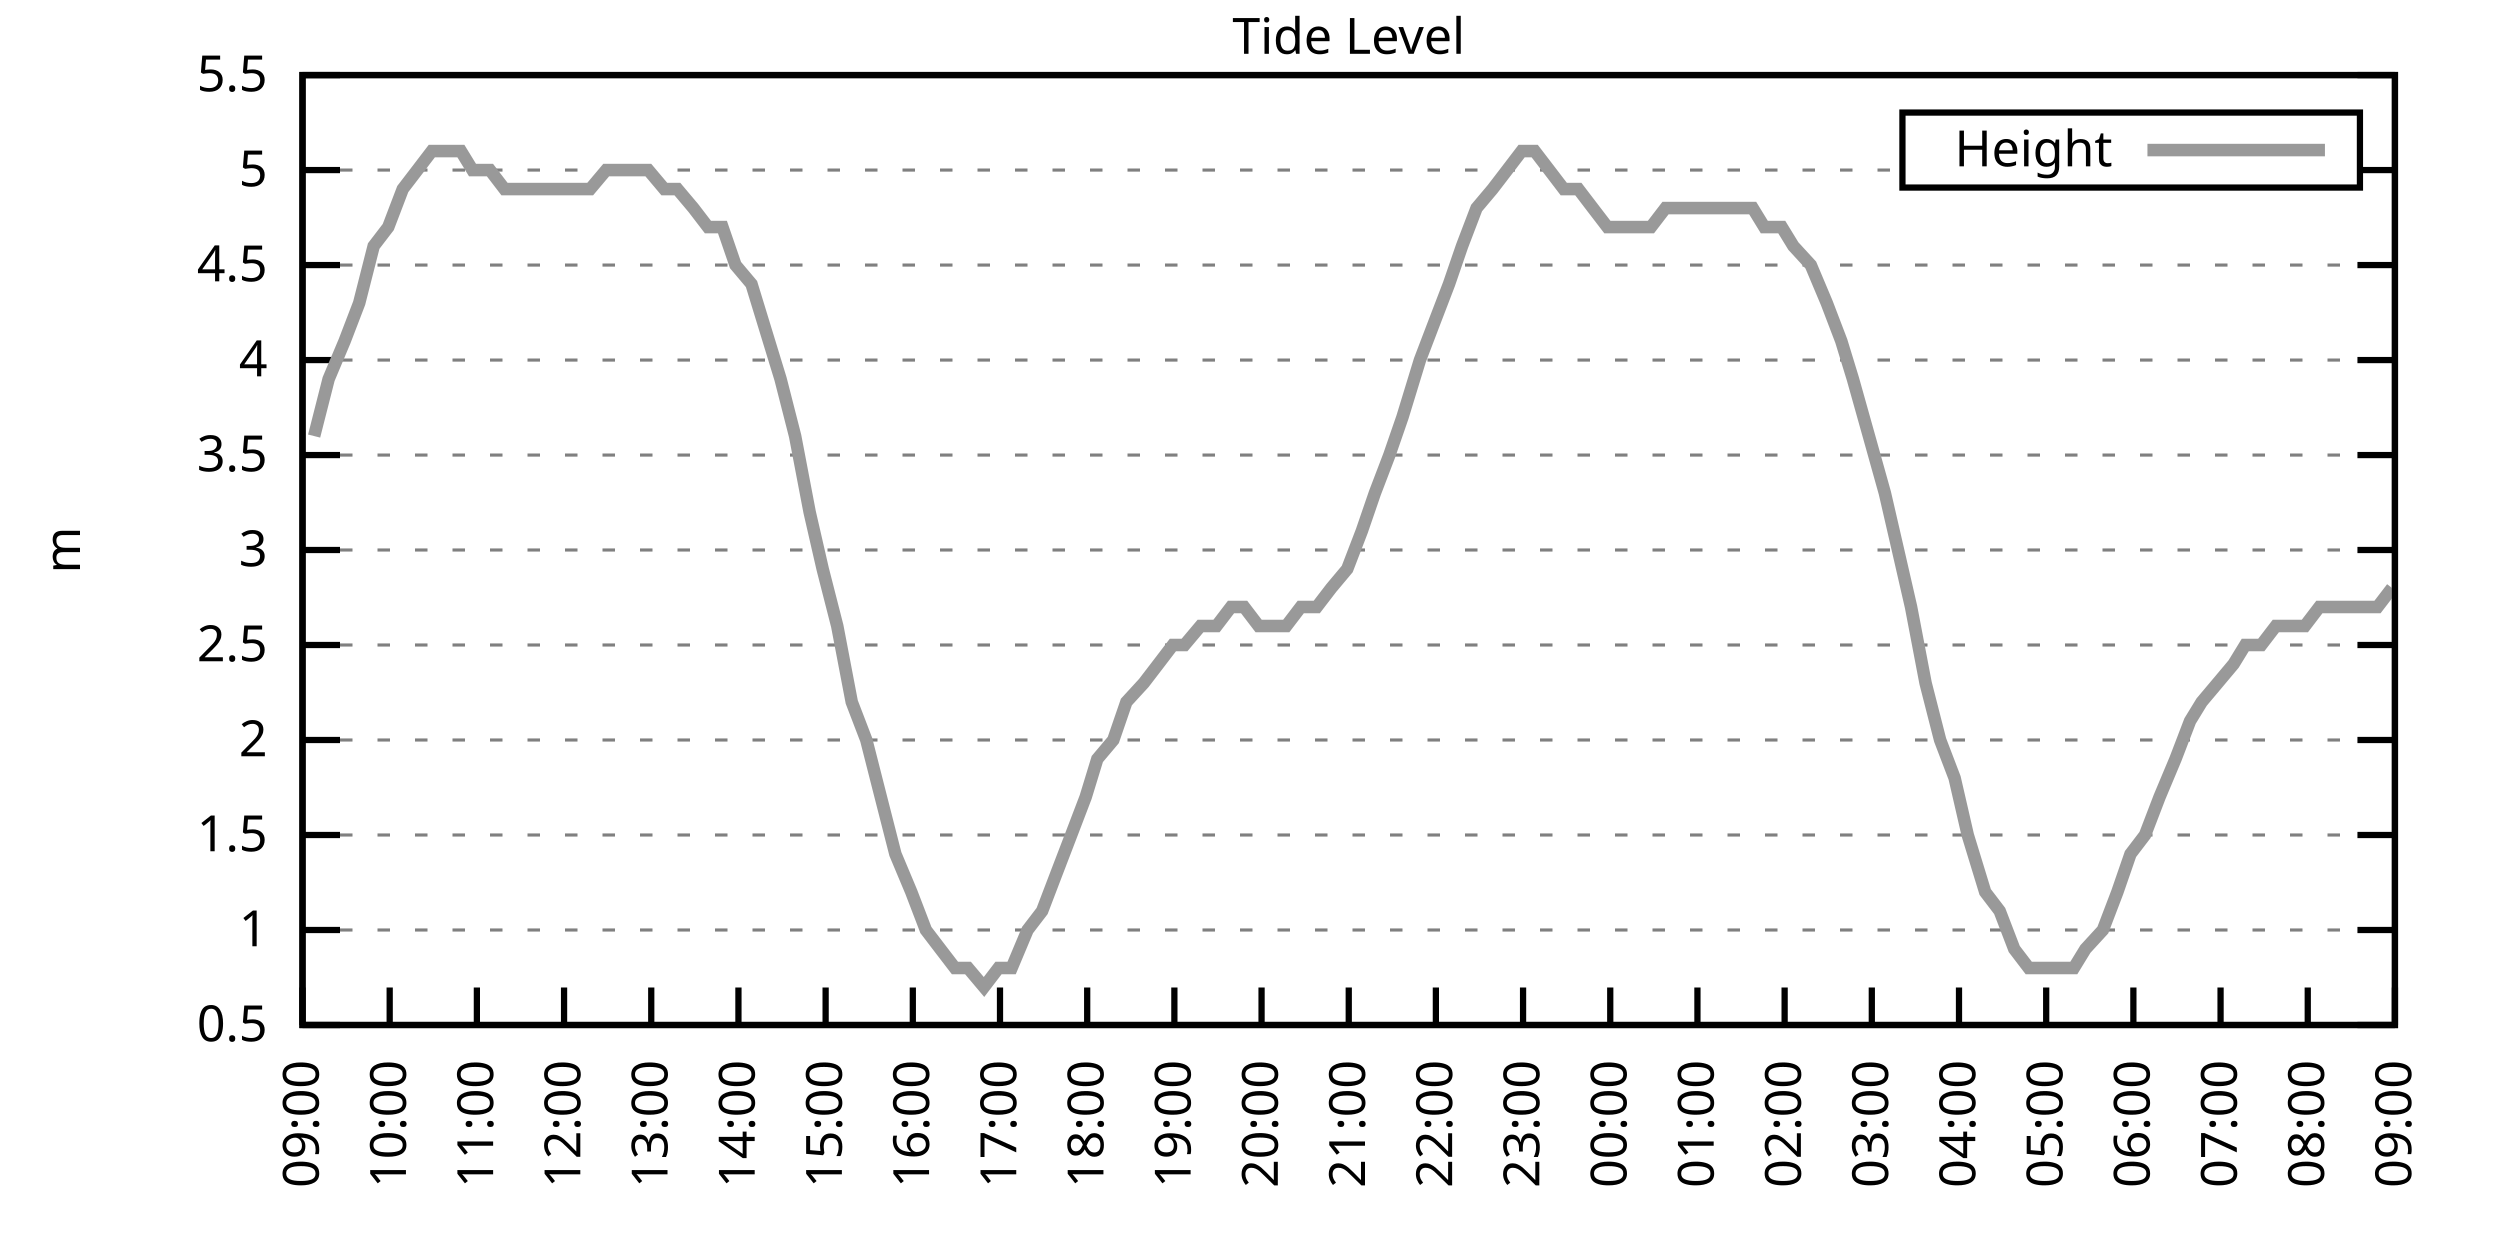
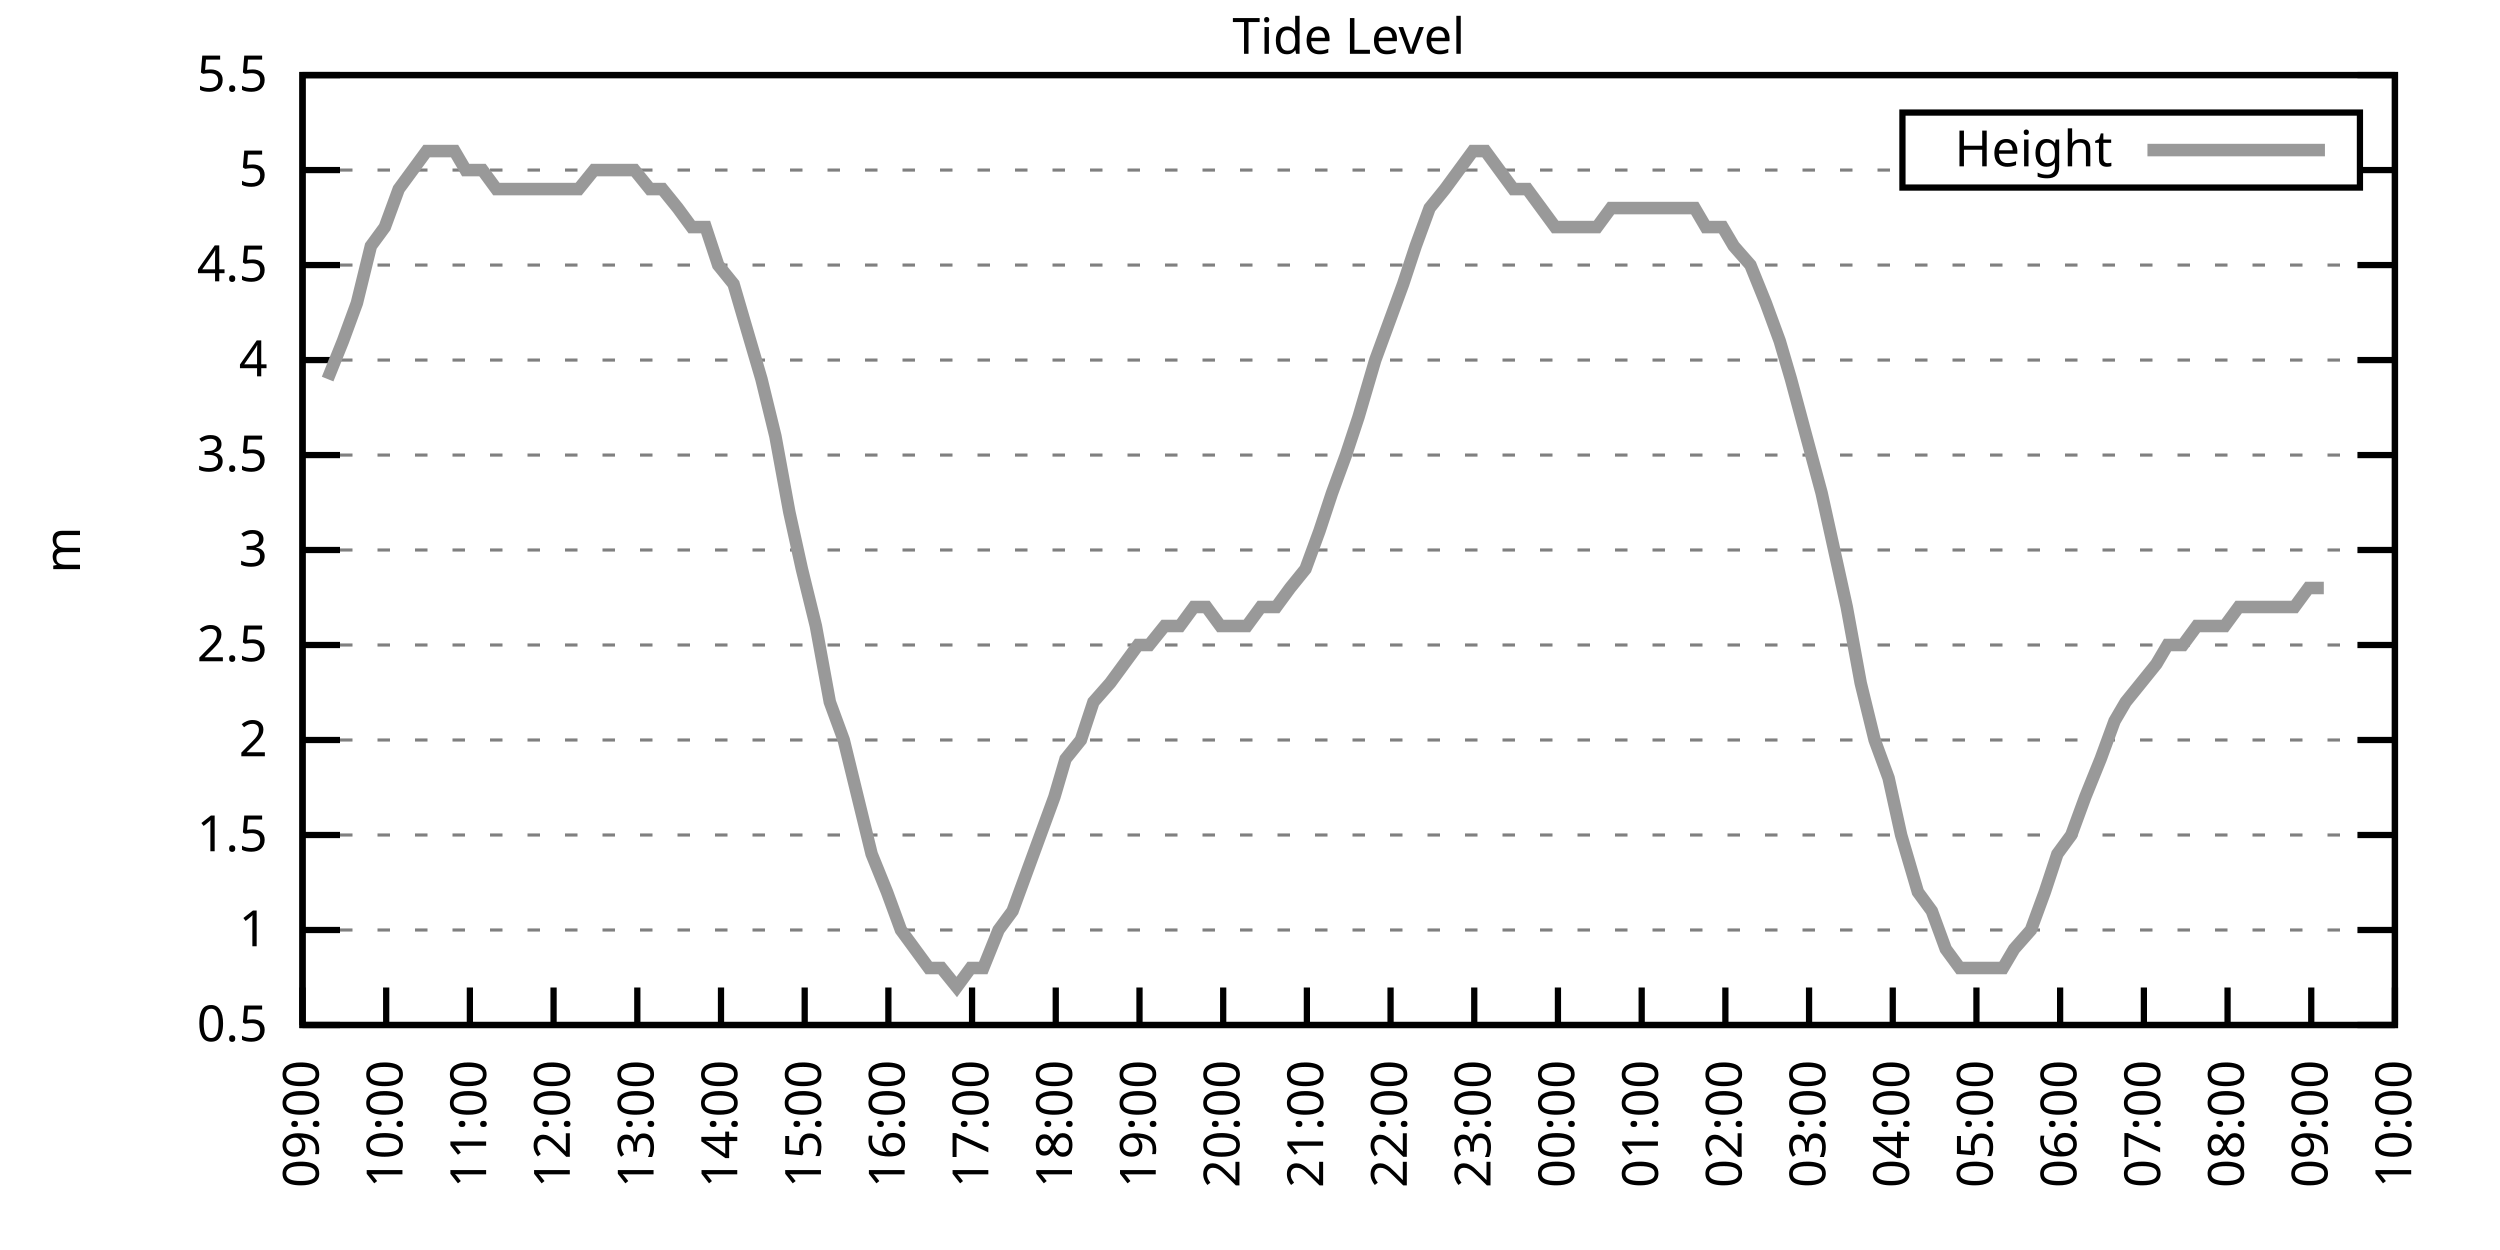
<svg xmlns="http://www.w3.org/2000/svg" xmlns:xlink="http://www.w3.org/1999/xlink" width="400" height="200" viewBox="0 0 400 200">
  <g id="gnuplot_canvas">
    <rect x="0" y="0" width="400" height="200" fill="none" />
    <defs>
      <circle id="gpDot" r="0.5" stroke-width="0.5" stroke="currentColor" />
      <path id="gpPt0" stroke-width="0.333" stroke="currentColor" d="M-1,0 h2 M0,-1 v2" />
      <path id="gpPt1" stroke-width="0.333" stroke="currentColor" d="M-1,-1 L1,1 M1,-1 L-1,1" />
      <path id="gpPt2" stroke-width="0.333" stroke="currentColor" d="M-1,0 L1,0 M0,-1 L0,1 M-1,-1 L1,1 M-1,1 L1,-1" />
      <rect id="gpPt3" stroke-width="0.333" stroke="currentColor" x="-1" y="-1" width="2" height="2" />
      <rect id="gpPt4" stroke-width="0.333" stroke="currentColor" fill="currentColor" x="-1" y="-1" width="2" height="2" />
      <circle id="gpPt5" stroke-width="0.333" stroke="currentColor" cx="0" cy="0" r="1" />
      <use xlink:href="#gpPt5" id="gpPt6" fill="currentColor" stroke="none" />
      <path id="gpPt7" stroke-width="0.333" stroke="currentColor" d="M0,-1.33 L-1.33,0.67 L1.33,0.67 z" />
      <use xlink:href="#gpPt7" id="gpPt8" fill="currentColor" stroke="none" />
      <use xlink:href="#gpPt7" id="gpPt9" stroke="currentColor" transform="rotate(180)" />
      <use xlink:href="#gpPt9" id="gpPt10" fill="currentColor" stroke="none" />
      <use xlink:href="#gpPt3" id="gpPt11" stroke="currentColor" transform="rotate(45)" />
      <use xlink:href="#gpPt11" id="gpPt12" fill="currentColor" stroke="none" />
      <path id="gpPt13" stroke-width="0.333" stroke="currentColor" d="M0,1.330 L1.265,0.411 L0.782,-1.067 L-0.782,-1.076 L-1.265,0.411 z" />
      <use xlink:href="#gpPt13" id="gpPt14" fill="currentColor" stroke="none" />
      <filter id="textbox" filterUnits="objectBoundingBox" x="0" y="0" height="1" width="1">
        <feFlood flood-color="white" flood-opacity="1" result="bgnd" />
        <feComposite in="SourceGraphic" in2="bgnd" operator="atop" />
      </filter>
      <filter id="greybox" filterUnits="objectBoundingBox" x="0" y="0" height="1" width="1">
        <feFlood flood-color="lightgrey" flood-opacity="1" result="grey" />
        <feComposite in="SourceGraphic" in2="grey" operator="atop" />
      </filter>
    </defs>
    <g fill="none" color="white" stroke="currentColor" stroke-width="1.00" stroke-linecap="butt" stroke-linejoin="miter">
</g>
    <g fill="none" color="black" stroke="currentColor" stroke-width="1.00" stroke-linecap="butt" stroke-linejoin="miter">
      <g stroke="none" shape-rendering="crispEdges">
        <polygon fill="rgb(255, 255, 255)" points="48.40,164.00 383.18,164.00 383.18,12.02 48.40,12.02 " />
      </g>
    </g>
    <g fill="none" color="black" stroke="currentColor" stroke-width="1.00" stroke-linecap="butt" stroke-linejoin="miter">
</g>
    <g fill="none" color="black" stroke="black" stroke-width="0.50" stroke-linecap="butt" stroke-linejoin="miter">
</g>
    <g fill="none" color="gray" stroke="currentColor" stroke-width="0.50" stroke-linecap="butt" stroke-linejoin="miter">
      <path stroke="gray" stroke-dasharray="2,4" class="gridline" d="M48.40,164.00 L383.19,164.00  " />
    </g>
    <g fill="none" color="gray" stroke="gray" stroke-width="1.00" stroke-linecap="butt" stroke-linejoin="miter">
</g>
    <g fill="none" color="black" stroke="currentColor" stroke-width="1.00" stroke-linecap="butt" stroke-linejoin="miter">
      <path stroke="black" d="M48.40,164.00 L54.40,164.00 M383.19,164.00 L377.19,164.00  " />
      <g transform="translate(42.80,166.60)" stroke="none" fill="black" font-family="Sans" font-size="8.00" text-anchor="end">
        <text>
          <tspan font-family="Sans"> 0.5</tspan>
        </text>
      </g>
    </g>
    <g fill="none" color="black" stroke="currentColor" stroke-width="1.00" stroke-linecap="butt" stroke-linejoin="miter">
</g>
    <g fill="none" color="black" stroke="black" stroke-width="0.50" stroke-linecap="butt" stroke-linejoin="miter">
</g>
    <g fill="none" color="gray" stroke="currentColor" stroke-width="0.50" stroke-linecap="butt" stroke-linejoin="miter">
      <path stroke="gray" stroke-dasharray="2,4" class="gridline" d="M48.40,148.80 L383.19,148.80  " />
    </g>
    <g fill="none" color="gray" stroke="gray" stroke-width="1.00" stroke-linecap="butt" stroke-linejoin="miter">
</g>
    <g fill="none" color="black" stroke="currentColor" stroke-width="1.00" stroke-linecap="butt" stroke-linejoin="miter">
      <path stroke="black" d="M48.40,148.80 L54.40,148.80 M383.19,148.80 L377.19,148.80  " />
      <g transform="translate(42.80,151.40)" stroke="none" fill="black" font-family="Sans" font-size="8.00" text-anchor="end">
        <text>
          <tspan font-family="Sans"> 1</tspan>
        </text>
      </g>
    </g>
    <g fill="none" color="black" stroke="currentColor" stroke-width="1.00" stroke-linecap="butt" stroke-linejoin="miter">
</g>
    <g fill="none" color="black" stroke="black" stroke-width="0.50" stroke-linecap="butt" stroke-linejoin="miter">
</g>
    <g fill="none" color="gray" stroke="currentColor" stroke-width="0.50" stroke-linecap="butt" stroke-linejoin="miter">
      <path stroke="gray" stroke-dasharray="2,4" class="gridline" d="M48.40,133.60 L383.19,133.60  " />
    </g>
    <g fill="none" color="gray" stroke="gray" stroke-width="1.00" stroke-linecap="butt" stroke-linejoin="miter">
</g>
    <g fill="none" color="black" stroke="currentColor" stroke-width="1.00" stroke-linecap="butt" stroke-linejoin="miter">
      <path stroke="black" d="M48.40,133.60 L54.40,133.60 M383.19,133.60 L377.19,133.60  " />
      <g transform="translate(42.80,136.20)" stroke="none" fill="black" font-family="Sans" font-size="8.00" text-anchor="end">
        <text>
          <tspan font-family="Sans"> 1.5</tspan>
        </text>
      </g>
    </g>
    <g fill="none" color="black" stroke="currentColor" stroke-width="1.00" stroke-linecap="butt" stroke-linejoin="miter">
</g>
    <g fill="none" color="black" stroke="black" stroke-width="0.50" stroke-linecap="butt" stroke-linejoin="miter">
</g>
    <g fill="none" color="gray" stroke="currentColor" stroke-width="0.50" stroke-linecap="butt" stroke-linejoin="miter">
      <path stroke="gray" stroke-dasharray="2,4" class="gridline" d="M48.40,118.40 L383.19,118.40  " />
    </g>
    <g fill="none" color="gray" stroke="gray" stroke-width="1.00" stroke-linecap="butt" stroke-linejoin="miter">
</g>
    <g fill="none" color="black" stroke="currentColor" stroke-width="1.00" stroke-linecap="butt" stroke-linejoin="miter">
      <path stroke="black" d="M48.40,118.40 L54.40,118.40 M383.19,118.40 L377.19,118.40  " />
      <g transform="translate(42.80,121.00)" stroke="none" fill="black" font-family="Sans" font-size="8.00" text-anchor="end">
        <text>
          <tspan font-family="Sans"> 2</tspan>
        </text>
      </g>
    </g>
    <g fill="none" color="black" stroke="currentColor" stroke-width="1.00" stroke-linecap="butt" stroke-linejoin="miter">
</g>
    <g fill="none" color="black" stroke="black" stroke-width="0.50" stroke-linecap="butt" stroke-linejoin="miter">
</g>
    <g fill="none" color="gray" stroke="currentColor" stroke-width="0.50" stroke-linecap="butt" stroke-linejoin="miter">
      <path stroke="gray" stroke-dasharray="2,4" class="gridline" d="M48.40,103.20 L383.19,103.20  " />
    </g>
    <g fill="none" color="gray" stroke="gray" stroke-width="1.00" stroke-linecap="butt" stroke-linejoin="miter">
</g>
    <g fill="none" color="black" stroke="currentColor" stroke-width="1.00" stroke-linecap="butt" stroke-linejoin="miter">
      <path stroke="black" d="M48.40,103.20 L54.40,103.20 M383.19,103.20 L377.19,103.20  " />
      <g transform="translate(42.80,105.80)" stroke="none" fill="black" font-family="Sans" font-size="8.00" text-anchor="end">
        <text>
          <tspan font-family="Sans"> 2.5</tspan>
        </text>
      </g>
    </g>
    <g fill="none" color="black" stroke="currentColor" stroke-width="1.00" stroke-linecap="butt" stroke-linejoin="miter">
</g>
    <g fill="none" color="black" stroke="black" stroke-width="0.50" stroke-linecap="butt" stroke-linejoin="miter">
</g>
    <g fill="none" color="gray" stroke="currentColor" stroke-width="0.50" stroke-linecap="butt" stroke-linejoin="miter">
      <path stroke="gray" stroke-dasharray="2,4" class="gridline" d="M48.40,88.00 L383.19,88.00  " />
    </g>
    <g fill="none" color="gray" stroke="gray" stroke-width="1.00" stroke-linecap="butt" stroke-linejoin="miter">
</g>
    <g fill="none" color="black" stroke="currentColor" stroke-width="1.00" stroke-linecap="butt" stroke-linejoin="miter">
      <path stroke="black" d="M48.40,88.00 L54.40,88.00 M383.19,88.00 L377.19,88.00  " />
      <g transform="translate(42.80,90.60)" stroke="none" fill="black" font-family="Sans" font-size="8.00" text-anchor="end">
        <text>
          <tspan font-family="Sans"> 3</tspan>
        </text>
      </g>
    </g>
    <g fill="none" color="black" stroke="currentColor" stroke-width="1.00" stroke-linecap="butt" stroke-linejoin="miter">
</g>
    <g fill="none" color="black" stroke="black" stroke-width="0.50" stroke-linecap="butt" stroke-linejoin="miter">
</g>
    <g fill="none" color="gray" stroke="currentColor" stroke-width="0.50" stroke-linecap="butt" stroke-linejoin="miter">
      <path stroke="gray" stroke-dasharray="2,4" class="gridline" d="M48.40,72.81 L383.19,72.81  " />
    </g>
    <g fill="none" color="gray" stroke="gray" stroke-width="1.00" stroke-linecap="butt" stroke-linejoin="miter">
</g>
    <g fill="none" color="black" stroke="currentColor" stroke-width="1.00" stroke-linecap="butt" stroke-linejoin="miter">
      <path stroke="black" d="M48.40,72.81 L54.40,72.81 M383.19,72.81 L377.19,72.81  " />
      <g transform="translate(42.80,75.41)" stroke="none" fill="black" font-family="Sans" font-size="8.00" text-anchor="end">
        <text>
          <tspan font-family="Sans"> 3.5</tspan>
        </text>
      </g>
    </g>
    <g fill="none" color="black" stroke="currentColor" stroke-width="1.00" stroke-linecap="butt" stroke-linejoin="miter">
</g>
    <g fill="none" color="black" stroke="black" stroke-width="0.50" stroke-linecap="butt" stroke-linejoin="miter">
</g>
    <g fill="none" color="gray" stroke="currentColor" stroke-width="0.50" stroke-linecap="butt" stroke-linejoin="miter">
      <path stroke="gray" stroke-dasharray="2,4" class="gridline" d="M48.40,57.61 L383.19,57.61  " />
    </g>
    <g fill="none" color="gray" stroke="gray" stroke-width="1.00" stroke-linecap="butt" stroke-linejoin="miter">
</g>
    <g fill="none" color="black" stroke="currentColor" stroke-width="1.00" stroke-linecap="butt" stroke-linejoin="miter">
      <path stroke="black" d="M48.40,57.61 L54.40,57.61 M383.19,57.61 L377.19,57.61  " />
      <g transform="translate(42.80,60.21)" stroke="none" fill="black" font-family="Sans" font-size="8.00" text-anchor="end">
        <text>
          <tspan font-family="Sans"> 4</tspan>
        </text>
      </g>
    </g>
    <g fill="none" color="black" stroke="currentColor" stroke-width="1.00" stroke-linecap="butt" stroke-linejoin="miter">
</g>
    <g fill="none" color="black" stroke="black" stroke-width="0.50" stroke-linecap="butt" stroke-linejoin="miter">
</g>
    <g fill="none" color="gray" stroke="currentColor" stroke-width="0.50" stroke-linecap="butt" stroke-linejoin="miter">
      <path stroke="gray" stroke-dasharray="2,4" class="gridline" d="M48.40,42.41 L383.19,42.41  " />
    </g>
    <g fill="none" color="gray" stroke="gray" stroke-width="1.00" stroke-linecap="butt" stroke-linejoin="miter">
</g>
    <g fill="none" color="black" stroke="currentColor" stroke-width="1.00" stroke-linecap="butt" stroke-linejoin="miter">
      <path stroke="black" d="M48.40,42.41 L54.40,42.41 M383.19,42.41 L377.19,42.41  " />
      <g transform="translate(42.80,45.01)" stroke="none" fill="black" font-family="Sans" font-size="8.00" text-anchor="end">
        <text>
          <tspan font-family="Sans"> 4.5</tspan>
        </text>
      </g>
    </g>
    <g fill="none" color="black" stroke="currentColor" stroke-width="1.00" stroke-linecap="butt" stroke-linejoin="miter">
</g>
    <g fill="none" color="black" stroke="black" stroke-width="0.50" stroke-linecap="butt" stroke-linejoin="miter">
</g>
    <g fill="none" color="gray" stroke="currentColor" stroke-width="0.50" stroke-linecap="butt" stroke-linejoin="miter">
      <path stroke="gray" stroke-dasharray="2,4" class="gridline" d="M48.40,27.21 L304.39,27.21 M377.59,27.21 L383.19,27.21  " />
    </g>
    <g fill="none" color="gray" stroke="gray" stroke-width="1.00" stroke-linecap="butt" stroke-linejoin="miter">
</g>
    <g fill="none" color="black" stroke="currentColor" stroke-width="1.00" stroke-linecap="butt" stroke-linejoin="miter">
      <path stroke="black" d="M48.40,27.21 L54.40,27.21 M383.19,27.21 L377.19,27.21  " />
      <g transform="translate(42.80,29.81)" stroke="none" fill="black" font-family="Sans" font-size="8.00" text-anchor="end">
        <text>
          <tspan font-family="Sans"> 5</tspan>
        </text>
      </g>
    </g>
    <g fill="none" color="black" stroke="currentColor" stroke-width="1.00" stroke-linecap="butt" stroke-linejoin="miter">
</g>
    <g fill="none" color="black" stroke="black" stroke-width="0.50" stroke-linecap="butt" stroke-linejoin="miter">
</g>
    <g fill="none" color="gray" stroke="currentColor" stroke-width="0.50" stroke-linecap="butt" stroke-linejoin="miter">
      <path stroke="gray" stroke-dasharray="2,4" class="gridline" d="M48.40,12.01 L383.19,12.01  " />
    </g>
    <g fill="none" color="gray" stroke="gray" stroke-width="1.00" stroke-linecap="butt" stroke-linejoin="miter">
</g>
    <g fill="none" color="black" stroke="currentColor" stroke-width="1.00" stroke-linecap="butt" stroke-linejoin="miter">
      <path stroke="black" d="M48.40,12.01 L54.40,12.01 M383.19,12.01 L377.19,12.01  " />
      <g transform="translate(42.80,14.61)" stroke="none" fill="black" font-family="Sans" font-size="8.00" text-anchor="end">
        <text>
          <tspan font-family="Sans"> 5.5</tspan>
        </text>
      </g>
    </g>
    <g fill="none" color="black" stroke="currentColor" stroke-width="1.00" stroke-linecap="butt" stroke-linejoin="miter">
      <path stroke="black" d="M48.40,164.00 L48.40,158.00  " />
      <g transform="translate(51.00,169.60) rotate(270.00)" stroke="none" fill="black" font-family="Sans" font-size="8.00" text-anchor="end">
        <text>
          <tspan font-family="Sans">09:00</tspan>
        </text>
      </g>
    </g>
    <g fill="none" color="black" stroke="currentColor" stroke-width="1.00" stroke-linecap="butt" stroke-linejoin="miter">
-       <path stroke="black" d="M62.35,164.00 L62.35,158.00  " />
-       <g transform="translate(64.95,169.60) rotate(270.00)" stroke="none" fill="black" font-family="Sans" font-size="8.00" text-anchor="end">
+       <path stroke="black" d="M61.79,164.00 L61.79,158.00  " />
+       <g transform="translate(64.39,169.60) rotate(270.00)" stroke="none" fill="black" font-family="Sans" font-size="8.00" text-anchor="end">
        <text>
          <tspan font-family="Sans">10:00</tspan>
        </text>
      </g>
    </g>
    <g fill="none" color="black" stroke="currentColor" stroke-width="1.00" stroke-linecap="butt" stroke-linejoin="miter">
-       <path stroke="black" d="M76.30,164.00 L76.30,158.00  " />
-       <g transform="translate(78.90,169.60) rotate(270.00)" stroke="none" fill="black" font-family="Sans" font-size="8.00" text-anchor="end">
+       <path stroke="black" d="M75.18,164.00 L75.18,158.00  " />
+       <g transform="translate(77.78,169.60) rotate(270.00)" stroke="none" fill="black" font-family="Sans" font-size="8.00" text-anchor="end">
        <text>
          <tspan font-family="Sans">11:00</tspan>
        </text>
      </g>
    </g>
    <g fill="none" color="black" stroke="currentColor" stroke-width="1.00" stroke-linecap="butt" stroke-linejoin="miter">
-       <path stroke="black" d="M90.25,164.00 L90.25,158.00  " />
-       <g transform="translate(92.85,169.60) rotate(270.00)" stroke="none" fill="black" font-family="Sans" font-size="8.00" text-anchor="end">
+       <path stroke="black" d="M88.57,164.00 L88.57,158.00  " />
+       <g transform="translate(91.17,169.60) rotate(270.00)" stroke="none" fill="black" font-family="Sans" font-size="8.00" text-anchor="end">
        <text>
          <tspan font-family="Sans">12:00</tspan>
        </text>
      </g>
    </g>
    <g fill="none" color="black" stroke="currentColor" stroke-width="1.00" stroke-linecap="butt" stroke-linejoin="miter">
-       <path stroke="black" d="M104.20,164.00 L104.20,158.00  " />
-       <g transform="translate(106.80,169.60) rotate(270.00)" stroke="none" fill="black" font-family="Sans" font-size="8.00" text-anchor="end">
+       <path stroke="black" d="M101.97,164.00 L101.97,158.00  " />
+       <g transform="translate(104.57,169.60) rotate(270.00)" stroke="none" fill="black" font-family="Sans" font-size="8.00" text-anchor="end">
        <text>
          <tspan font-family="Sans">13:00</tspan>
        </text>
      </g>
    </g>
    <g fill="none" color="black" stroke="currentColor" stroke-width="1.00" stroke-linecap="butt" stroke-linejoin="miter">
-       <path stroke="black" d="M118.15,164.00 L118.15,158.00  " />
-       <g transform="translate(120.75,169.60) rotate(270.00)" stroke="none" fill="black" font-family="Sans" font-size="8.00" text-anchor="end">
+       <path stroke="black" d="M115.36,164.00 L115.36,158.00  " />
+       <g transform="translate(117.96,169.60) rotate(270.00)" stroke="none" fill="black" font-family="Sans" font-size="8.00" text-anchor="end">
        <text>
          <tspan font-family="Sans">14:00</tspan>
        </text>
      </g>
    </g>
    <g fill="none" color="black" stroke="currentColor" stroke-width="1.00" stroke-linecap="butt" stroke-linejoin="miter">
-       <path stroke="black" d="M132.10,164.00 L132.10,158.00  " />
-       <g transform="translate(134.70,169.60) rotate(270.00)" stroke="none" fill="black" font-family="Sans" font-size="8.00" text-anchor="end">
+       <path stroke="black" d="M128.75,164.00 L128.75,158.00  " />
+       <g transform="translate(131.35,169.60) rotate(270.00)" stroke="none" fill="black" font-family="Sans" font-size="8.00" text-anchor="end">
        <text>
          <tspan font-family="Sans">15:00</tspan>
        </text>
      </g>
    </g>
    <g fill="none" color="black" stroke="currentColor" stroke-width="1.00" stroke-linecap="butt" stroke-linejoin="miter">
-       <path stroke="black" d="M146.05,164.00 L146.05,158.00  " />
-       <g transform="translate(148.65,169.60) rotate(270.00)" stroke="none" fill="black" font-family="Sans" font-size="8.00" text-anchor="end">
+       <path stroke="black" d="M142.14,164.00 L142.14,158.00  " />
+       <g transform="translate(144.74,169.60) rotate(270.00)" stroke="none" fill="black" font-family="Sans" font-size="8.00" text-anchor="end">
        <text>
          <tspan font-family="Sans">16:00</tspan>
        </text>
      </g>
    </g>
    <g fill="none" color="black" stroke="currentColor" stroke-width="1.00" stroke-linecap="butt" stroke-linejoin="miter">
-       <path stroke="black" d="M160.00,164.00 L160.00,158.00  " />
-       <g transform="translate(162.60,169.60) rotate(270.00)" stroke="none" fill="black" font-family="Sans" font-size="8.00" text-anchor="end">
+       <path stroke="black" d="M155.53,164.00 L155.53,158.00  " />
+       <g transform="translate(158.13,169.60) rotate(270.00)" stroke="none" fill="black" font-family="Sans" font-size="8.00" text-anchor="end">
        <text>
          <tspan font-family="Sans">17:00</tspan>
        </text>
      </g>
    </g>
    <g fill="none" color="black" stroke="currentColor" stroke-width="1.00" stroke-linecap="butt" stroke-linejoin="miter">
-       <path stroke="black" d="M173.95,164.00 L173.95,158.00  " />
-       <g transform="translate(176.55,169.60) rotate(270.00)" stroke="none" fill="black" font-family="Sans" font-size="8.00" text-anchor="end">
+       <path stroke="black" d="M168.92,164.00 L168.92,158.00  " />
+       <g transform="translate(171.52,169.60) rotate(270.00)" stroke="none" fill="black" font-family="Sans" font-size="8.00" text-anchor="end">
        <text>
          <tspan font-family="Sans">18:00</tspan>
        </text>
      </g>
    </g>
    <g fill="none" color="black" stroke="currentColor" stroke-width="1.00" stroke-linecap="butt" stroke-linejoin="miter">
-       <path stroke="black" d="M187.90,164.00 L187.90,158.00  " />
-       <g transform="translate(190.50,169.60) rotate(270.00)" stroke="none" fill="black" font-family="Sans" font-size="8.00" text-anchor="end">
+       <path stroke="black" d="M182.32,164.00 L182.32,158.00  " />
+       <g transform="translate(184.92,169.60) rotate(270.00)" stroke="none" fill="black" font-family="Sans" font-size="8.00" text-anchor="end">
        <text>
          <tspan font-family="Sans">19:00</tspan>
        </text>
      </g>
    </g>
    <g fill="none" color="black" stroke="currentColor" stroke-width="1.00" stroke-linecap="butt" stroke-linejoin="miter">
-       <path stroke="black" d="M201.85,164.00 L201.85,158.00  " />
-       <g transform="translate(204.45,169.60) rotate(270.00)" stroke="none" fill="black" font-family="Sans" font-size="8.00" text-anchor="end">
+       <path stroke="black" d="M195.71,164.00 L195.71,158.00  " />
+       <g transform="translate(198.31,169.60) rotate(270.00)" stroke="none" fill="black" font-family="Sans" font-size="8.00" text-anchor="end">
        <text>
          <tspan font-family="Sans">20:00</tspan>
        </text>
      </g>
    </g>
    <g fill="none" color="black" stroke="currentColor" stroke-width="1.00" stroke-linecap="butt" stroke-linejoin="miter">
-       <path stroke="black" d="M215.80,164.00 L215.80,158.00  " />
-       <g transform="translate(218.40,169.60) rotate(270.00)" stroke="none" fill="black" font-family="Sans" font-size="8.00" text-anchor="end">
+       <path stroke="black" d="M209.10,164.00 L209.10,158.00  " />
+       <g transform="translate(211.70,169.60) rotate(270.00)" stroke="none" fill="black" font-family="Sans" font-size="8.00" text-anchor="end">
        <text>
          <tspan font-family="Sans">21:00</tspan>
        </text>
      </g>
    </g>
    <g fill="none" color="black" stroke="currentColor" stroke-width="1.00" stroke-linecap="butt" stroke-linejoin="miter">
-       <path stroke="black" d="M229.74,164.00 L229.74,158.00  " />
-       <g transform="translate(232.34,169.60) rotate(270.00)" stroke="none" fill="black" font-family="Sans" font-size="8.00" text-anchor="end">
+       <path stroke="black" d="M222.49,164.00 L222.49,158.00  " />
+       <g transform="translate(225.09,169.60) rotate(270.00)" stroke="none" fill="black" font-family="Sans" font-size="8.00" text-anchor="end">
        <text>
          <tspan font-family="Sans">22:00</tspan>
        </text>
      </g>
    </g>
    <g fill="none" color="black" stroke="currentColor" stroke-width="1.00" stroke-linecap="butt" stroke-linejoin="miter">
-       <path stroke="black" d="M243.69,164.00 L243.69,158.00  " />
-       <g transform="translate(246.29,169.60) rotate(270.00)" stroke="none" fill="black" font-family="Sans" font-size="8.00" text-anchor="end">
+       <path stroke="black" d="M235.88,164.00 L235.88,158.00  " />
+       <g transform="translate(238.48,169.60) rotate(270.00)" stroke="none" fill="black" font-family="Sans" font-size="8.00" text-anchor="end">
        <text>
          <tspan font-family="Sans">23:00</tspan>
        </text>
      </g>
    </g>
    <g fill="none" color="black" stroke="currentColor" stroke-width="1.00" stroke-linecap="butt" stroke-linejoin="miter">
-       <path stroke="black" d="M257.64,164.00 L257.64,158.00  " />
-       <g transform="translate(260.24,169.60) rotate(270.00)" stroke="none" fill="black" font-family="Sans" font-size="8.00" text-anchor="end">
+       <path stroke="black" d="M249.27,164.00 L249.27,158.00  " />
+       <g transform="translate(251.87,169.60) rotate(270.00)" stroke="none" fill="black" font-family="Sans" font-size="8.00" text-anchor="end">
        <text>
          <tspan font-family="Sans">00:00</tspan>
        </text>
      </g>
    </g>
    <g fill="none" color="black" stroke="currentColor" stroke-width="1.00" stroke-linecap="butt" stroke-linejoin="miter">
-       <path stroke="black" d="M271.59,164.00 L271.59,158.00  " />
-       <g transform="translate(274.19,169.60) rotate(270.00)" stroke="none" fill="black" font-family="Sans" font-size="8.00" text-anchor="end">
+       <path stroke="black" d="M262.67,164.00 L262.67,158.00  " />
+       <g transform="translate(265.27,169.60) rotate(270.00)" stroke="none" fill="black" font-family="Sans" font-size="8.00" text-anchor="end">
        <text>
          <tspan font-family="Sans">01:00</tspan>
        </text>
      </g>
    </g>
    <g fill="none" color="black" stroke="currentColor" stroke-width="1.00" stroke-linecap="butt" stroke-linejoin="miter">
-       <path stroke="black" d="M285.54,164.00 L285.54,158.00  " />
-       <g transform="translate(288.14,169.60) rotate(270.00)" stroke="none" fill="black" font-family="Sans" font-size="8.00" text-anchor="end">
+       <path stroke="black" d="M276.06,164.00 L276.06,158.00  " />
+       <g transform="translate(278.66,169.60) rotate(270.00)" stroke="none" fill="black" font-family="Sans" font-size="8.00" text-anchor="end">
        <text>
          <tspan font-family="Sans">02:00</tspan>
        </text>
      </g>
    </g>
    <g fill="none" color="black" stroke="currentColor" stroke-width="1.00" stroke-linecap="butt" stroke-linejoin="miter">
-       <path stroke="black" d="M299.49,164.00 L299.49,158.00  " />
-       <g transform="translate(302.09,169.60) rotate(270.00)" stroke="none" fill="black" font-family="Sans" font-size="8.00" text-anchor="end">
+       <path stroke="black" d="M289.45,164.00 L289.45,158.00  " />
+       <g transform="translate(292.05,169.60) rotate(270.00)" stroke="none" fill="black" font-family="Sans" font-size="8.00" text-anchor="end">
        <text>
          <tspan font-family="Sans">03:00</tspan>
        </text>
      </g>
    </g>
    <g fill="none" color="black" stroke="currentColor" stroke-width="1.00" stroke-linecap="butt" stroke-linejoin="miter">
-       <path stroke="black" d="M313.44,164.00 L313.44,158.00  " />
-       <g transform="translate(316.04,169.60) rotate(270.00)" stroke="none" fill="black" font-family="Sans" font-size="8.00" text-anchor="end">
+       <path stroke="black" d="M302.84,164.00 L302.84,158.00  " />
+       <g transform="translate(305.44,169.60) rotate(270.00)" stroke="none" fill="black" font-family="Sans" font-size="8.00" text-anchor="end">
        <text>
          <tspan font-family="Sans">04:00</tspan>
        </text>
      </g>
    </g>
    <g fill="none" color="black" stroke="currentColor" stroke-width="1.00" stroke-linecap="butt" stroke-linejoin="miter">
-       <path stroke="black" d="M327.39,164.00 L327.39,158.00  " />
-       <g transform="translate(329.99,169.60) rotate(270.00)" stroke="none" fill="black" font-family="Sans" font-size="8.00" text-anchor="end">
+       <path stroke="black" d="M316.23,164.00 L316.23,158.00  " />
+       <g transform="translate(318.83,169.60) rotate(270.00)" stroke="none" fill="black" font-family="Sans" font-size="8.00" text-anchor="end">
        <text>
          <tspan font-family="Sans">05:00</tspan>
        </text>
      </g>
    </g>
    <g fill="none" color="black" stroke="currentColor" stroke-width="1.00" stroke-linecap="butt" stroke-linejoin="miter">
-       <path stroke="black" d="M341.34,164.00 L341.34,158.00  " />
-       <g transform="translate(343.94,169.60) rotate(270.00)" stroke="none" fill="black" font-family="Sans" font-size="8.00" text-anchor="end">
+       <path stroke="black" d="M329.62,164.00 L329.62,158.00  " />
+       <g transform="translate(332.22,169.60) rotate(270.00)" stroke="none" fill="black" font-family="Sans" font-size="8.00" text-anchor="end">
        <text>
          <tspan font-family="Sans">06:00</tspan>
        </text>
      </g>
    </g>
    <g fill="none" color="black" stroke="currentColor" stroke-width="1.00" stroke-linecap="butt" stroke-linejoin="miter">
-       <path stroke="black" d="M355.29,164.00 L355.29,158.00  " />
-       <g transform="translate(357.89,169.60) rotate(270.00)" stroke="none" fill="black" font-family="Sans" font-size="8.00" text-anchor="end">
+       <path stroke="black" d="M343.02,164.00 L343.02,158.00  " />
+       <g transform="translate(345.62,169.60) rotate(270.00)" stroke="none" fill="black" font-family="Sans" font-size="8.00" text-anchor="end">
        <text>
          <tspan font-family="Sans">07:00</tspan>
        </text>
      </g>
    </g>
    <g fill="none" color="black" stroke="currentColor" stroke-width="1.00" stroke-linecap="butt" stroke-linejoin="miter">
-       <path stroke="black" d="M369.24,164.00 L369.24,158.00  " />
-       <g transform="translate(371.84,169.60) rotate(270.00)" stroke="none" fill="black" font-family="Sans" font-size="8.00" text-anchor="end">
+       <path stroke="black" d="M356.41,164.00 L356.41,158.00  " />
+       <g transform="translate(359.01,169.60) rotate(270.00)" stroke="none" fill="black" font-family="Sans" font-size="8.00" text-anchor="end">
        <text>
          <tspan font-family="Sans">08:00</tspan>
+         </text>
+       </g>
+     </g>
+     <g fill="none" color="black" stroke="currentColor" stroke-width="1.00" stroke-linecap="butt" stroke-linejoin="miter">
+       <path stroke="black" d="M369.80,164.00 L369.80,158.00  " />
+       <g transform="translate(372.40,169.60) rotate(270.00)" stroke="none" fill="black" font-family="Sans" font-size="8.00" text-anchor="end">
+         <text>
+           <tspan font-family="Sans">09:00</tspan>
        </text>
      </g>
    </g>
    <g fill="none" color="black" stroke="currentColor" stroke-width="1.00" stroke-linecap="butt" stroke-linejoin="miter">
      <path stroke="black" d="M383.19,164.00 L383.19,158.00  " />
      <g transform="translate(385.79,169.60) rotate(270.00)" stroke="none" fill="black" font-family="Sans" font-size="8.00" text-anchor="end">
        <text>
-           <tspan font-family="Sans">09:00</tspan>
+           <tspan font-family="Sans">10:00</tspan>
        </text>
      </g>
    </g>
    <g fill="none" color="black" stroke="currentColor" stroke-width="1.00" stroke-linecap="butt" stroke-linejoin="miter">
</g>
    <g fill="none" color="black" stroke="currentColor" stroke-width="1.00" stroke-linecap="butt" stroke-linejoin="miter">
      <path stroke="black" d="M48.40,12.01 L48.40,164.00 L383.19,164.00 L383.19,12.01 L48.40,12.01 Z  " />
    </g>
    <g fill="none" color="black" stroke="currentColor" stroke-width="1.00" stroke-linecap="butt" stroke-linejoin="miter">
</g>
    <g fill="none" color="black" stroke="currentColor" stroke-width="1.00" stroke-linecap="butt" stroke-linejoin="miter">
      <path stroke="black" d="M304.39,30.01 L304.39,18.01 L377.59,18.01 L377.59,30.01 L304.39,30.01 Z  " />
    </g>
    <g id="Tide_level_plot_1">
      <g fill="none" color="white" stroke="black" stroke-width="2.00" stroke-linecap="butt" stroke-linejoin="miter">
</g>
      <g fill="none" color="black" stroke="currentColor" stroke-width="2.00" stroke-linecap="butt" stroke-linejoin="miter">
        <g transform="translate(337.99,26.61)" stroke="none" fill="black" font-family="Sans" font-size="8.00" text-anchor="end">
          <text>
            <tspan font-family="Sans">Height</tspan>
          </text>
        </g>
      </g>
      <g fill="none" color="black" stroke="currentColor" stroke-width="2.00" stroke-linecap="butt" stroke-linejoin="miter">
-         <path stroke="rgb(153, 153, 153)" d="M343.59,24.01 L371.99,24.01 M50.26,69.77 L52.58,60.65 L55.14,54.57 L57.47,48.49 L59.79,39.37 L62.12,36.33   L64.44,30.25 L66.77,27.21 L69.09,24.17 L71.42,24.17 L73.74,24.17 L75.60,27.21 L78.39,27.21 L80.72,30.25   L82.81,30.25 L85.37,30.25 L87.46,30.25 L89.78,30.25 L91.88,30.25 L94.43,30.25 L96.99,27.21 L99.08,27.21   L101.64,27.21 L103.73,27.21 L106.29,30.25 L108.38,30.25 L110.94,33.29 L113.27,36.33 L115.59,36.33 L117.68,42.41   L120.24,45.45 L122.10,51.53 L124.89,60.65 L127.22,69.77 L129.54,81.93 L131.63,91.04 L133.96,100.16 L136.28,112.32   L138.61,118.40 L140.93,127.52 L143.26,136.64 L145.81,142.72 L148.14,148.80 L150.46,151.84 L152.79,154.88 L154.88,154.88   L157.44,157.92 L159.76,154.88 L161.86,154.88 L164.41,148.80 L166.74,145.76 L169.06,139.68 L171.39,133.60 L173.71,127.52   L175.57,121.44 L178.13,118.40 L180.22,112.32 L183.01,109.28 L185.34,106.24 L187.66,103.20 L189.52,103.20 L192.08,100.16   L194.64,100.16 L196.96,97.12 L199.06,97.12 L201.38,100.16 L203.01,100.16 L205.80,100.16 L208.12,97.12 L210.68,97.12   L213.01,94.08 L215.56,91.04 L217.89,84.97 L219.98,78.89 L222.30,72.81 L224.40,66.73 L227.19,57.61 L229.51,51.53   L231.84,45.45 L233.93,39.37 L236.25,33.29 L238.81,30.25 L241.14,27.21 L243.46,24.17 L245.55,24.17 L247.88,27.21   L250.20,30.25 L252.53,30.25 L254.85,33.29 L257.18,36.33 L259.50,36.33 L262.06,36.33 L264.15,36.33 L266.48,33.29   L268.80,33.29 L271.36,33.29 L273.45,33.29 L275.78,33.29 L278.34,33.29 L280.43,33.29 L282.29,36.33 L285.08,36.33   L286.94,39.37 L289.73,42.41 L292.29,48.49 L294.61,54.57 L296.47,60.65 L299.03,69.77 L301.58,78.89 L303.68,88.00   L305.77,97.12 L308.09,109.28 L310.42,118.40 L312.74,124.48 L314.84,133.60 L317.63,142.72 L319.95,145.76 L322.28,151.84   L324.60,154.88 L326.69,154.88 L329.48,154.88 L331.81,154.88 L333.67,151.84 L336.46,148.80 L338.78,142.72 L340.88,136.64   L343.20,133.60 L345.53,127.52 L348.08,121.44 L350.41,115.36 L352.27,112.32 L354.83,109.28 L357.38,106.24 L359.24,103.20   L361.80,103.20 L364.13,100.16 L366.68,100.16 L368.78,100.16 L371.10,97.12 L373.43,97.12 L375.98,97.12 L378.08,97.12   L380.40,97.12 L382.73,94.08  " />
+         <path stroke="rgb(153, 153, 153)" d="M343.59,24.01 L371.99,24.01 M52.42,60.65 L54.87,54.57 L57.10,48.49 L59.34,39.37 L61.57,36.33 L63.80,30.25   L66.03,27.21 L68.26,24.17 L70.50,24.17 L72.73,24.17 L74.51,27.21 L77.19,27.21 L79.42,30.25 L81.43,30.25   L83.89,30.25 L85.90,30.25 L88.13,30.25 L90.14,30.25 L92.59,30.25 L95.05,27.21 L97.06,27.21 L99.51,27.21   L101.52,27.21 L103.98,30.25 L105.98,30.25 L108.44,33.29 L110.67,36.33 L112.90,36.33 L114.91,42.41 L117.37,45.45   L119.15,51.53 L121.83,60.65 L124.06,69.77 L126.29,81.93 L128.30,91.04 L130.54,100.16 L132.77,112.32 L135.00,118.40   L137.23,127.52 L139.46,136.64 L141.92,142.72 L144.15,148.80 L146.38,151.84 L148.61,154.88 L150.62,154.88 L153.08,157.92   L155.31,154.88 L157.32,154.88 L159.77,148.80 L162.01,145.76 L164.24,139.68 L166.47,133.60 L168.70,127.52 L170.49,121.44   L172.94,118.40 L174.95,112.32 L177.63,109.28 L179.86,106.24 L182.09,103.20 L183.88,103.20 L186.33,100.16 L188.79,100.16   L191.02,97.12 L193.03,97.12 L195.26,100.16 L196.82,100.16 L199.50,100.16 L201.73,97.12 L204.19,97.12 L206.42,94.08   L208.88,91.04 L211.11,84.97 L213.12,78.89 L215.35,72.81 L217.36,66.73 L220.04,57.61 L222.27,51.53 L224.50,45.45   L226.51,39.37 L228.74,33.29 L231.20,30.25 L233.43,27.21 L235.66,24.17 L237.67,24.17 L239.90,27.21 L242.13,30.25   L244.36,30.25 L246.60,33.29 L248.83,36.33 L251.06,36.33 L253.51,36.33 L255.52,36.33 L257.76,33.29 L259.99,33.29   L262.44,33.29 L264.45,33.29 L266.68,33.29 L269.14,33.29 L271.15,33.29 L272.93,36.33 L275.61,36.33 L277.40,39.37   L280.07,42.41 L282.53,48.49 L284.76,54.57 L286.55,60.65 L289.00,69.77 L291.46,78.89 L293.47,88.00 L295.48,97.12   L297.71,109.28 L299.94,118.40 L302.17,124.48 L304.18,133.60 L306.86,142.72 L309.09,145.76 L311.32,151.84 L313.55,154.88   L315.56,154.88 L318.24,154.88 L320.47,154.88 L322.26,151.84 L324.94,148.80 L327.17,142.72 L329.18,136.64 L331.41,133.60   L333.64,127.52 L336.10,121.44 L338.33,115.36 L340.11,112.32 L342.57,109.28 L345.02,106.24 L346.81,103.20 L349.26,103.20   L351.50,100.16 L353.95,100.16 L355.96,100.16 L358.19,97.12 L360.42,97.12 L362.88,97.12 L364.89,97.12 L367.12,97.12   L369.35,94.08 L371.81,94.08  " />
      </g>
    </g>
    <g fill="none" color="black" stroke="currentColor" stroke-width="2.00" stroke-linecap="butt" stroke-linejoin="miter">
</g>
    <g fill="none" color="black" stroke="black" stroke-width="1.00" stroke-linecap="butt" stroke-linejoin="miter">
</g>
    <g fill="none" color="black" stroke="currentColor" stroke-width="1.00" stroke-linecap="butt" stroke-linejoin="miter">
      <path stroke="black" d="M48.40,12.01 L48.40,164.00 L383.19,164.00 L383.19,12.01 L48.40,12.01 Z  " />
      <g transform="translate(12.80,88.01) rotate(270.00)" stroke="none" fill="black" font-family="Sans" font-size="8.00" text-anchor="middle">
        <text>
          <tspan font-family="Sans">m</tspan>
        </text>
      </g>
    </g>
    <g fill="none" color="black" stroke="currentColor" stroke-width="1.00" stroke-linecap="butt" stroke-linejoin="miter">
</g>
    <g fill="none" color="black" stroke="currentColor" stroke-width="1.00" stroke-linecap="butt" stroke-linejoin="miter">
      <g transform="translate(215.79,8.61)" stroke="none" fill="black" font-family="Sans" font-size="8.00" text-anchor="middle">
        <text>
          <tspan font-family="Sans">Tide Level</tspan>
        </text>
      </g>
    </g>
    <g fill="none" color="black" stroke="currentColor" stroke-width="1.00" stroke-linecap="butt" stroke-linejoin="miter">
</g>
  </g>
</svg>
